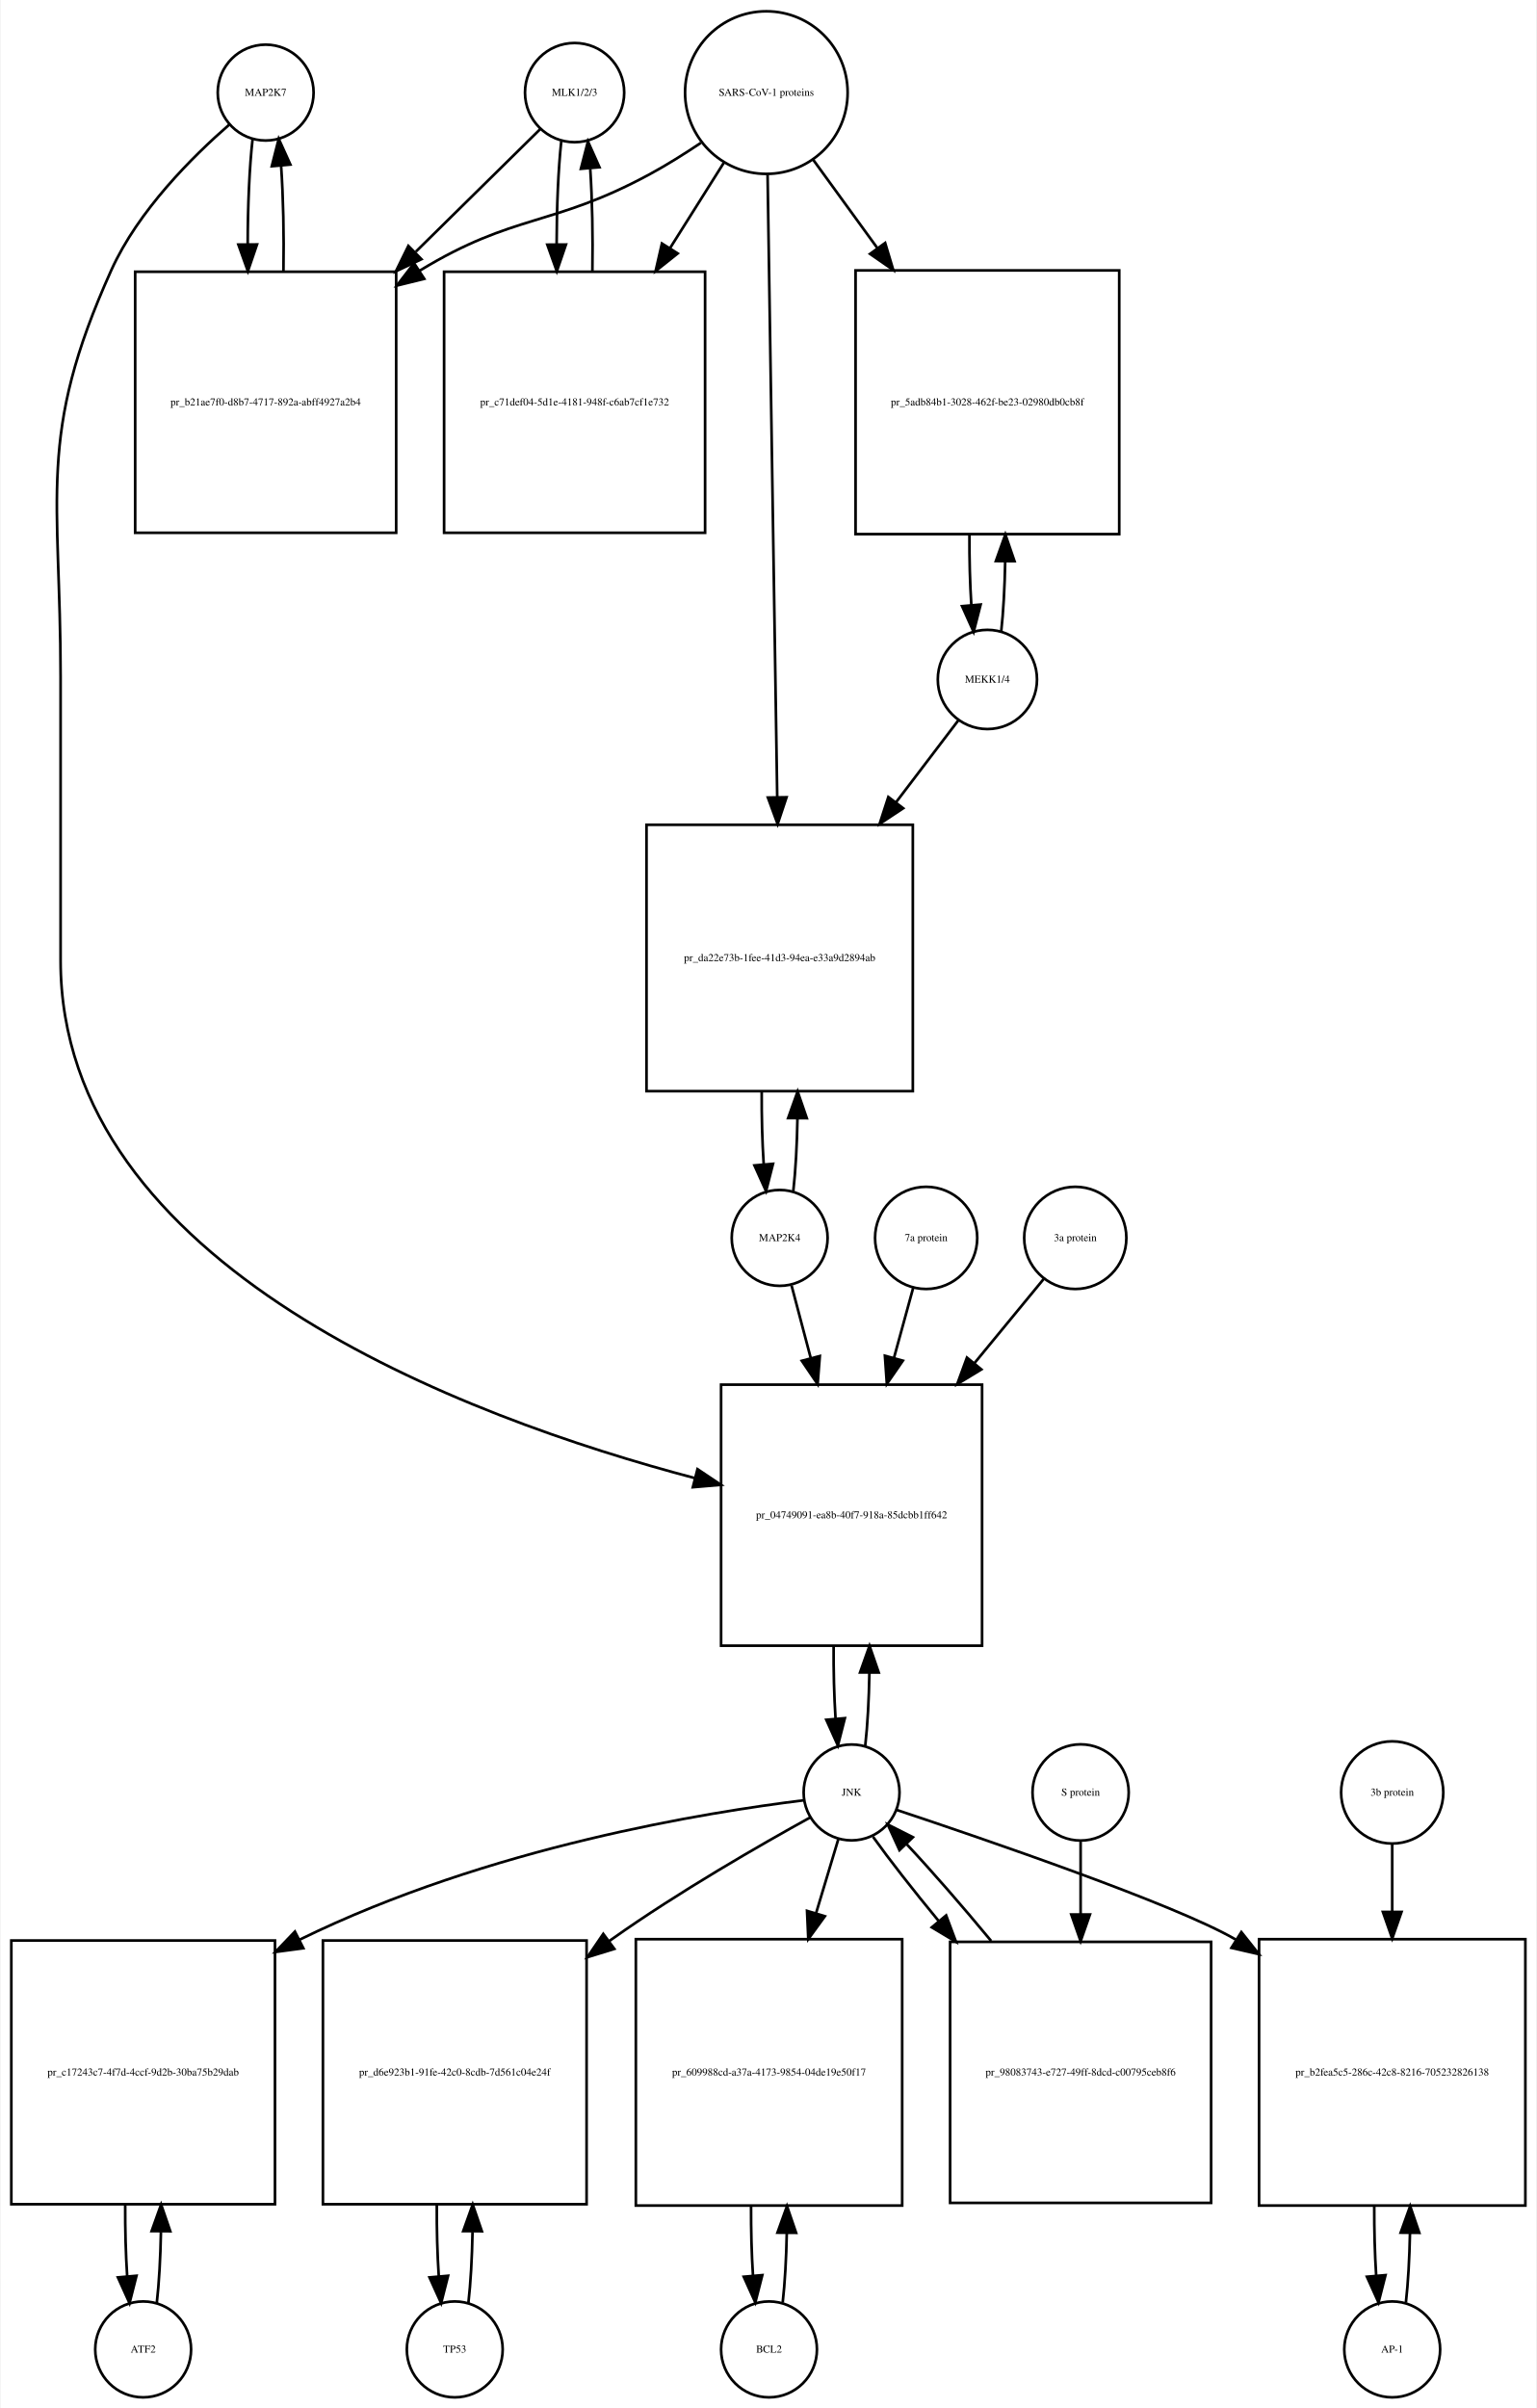
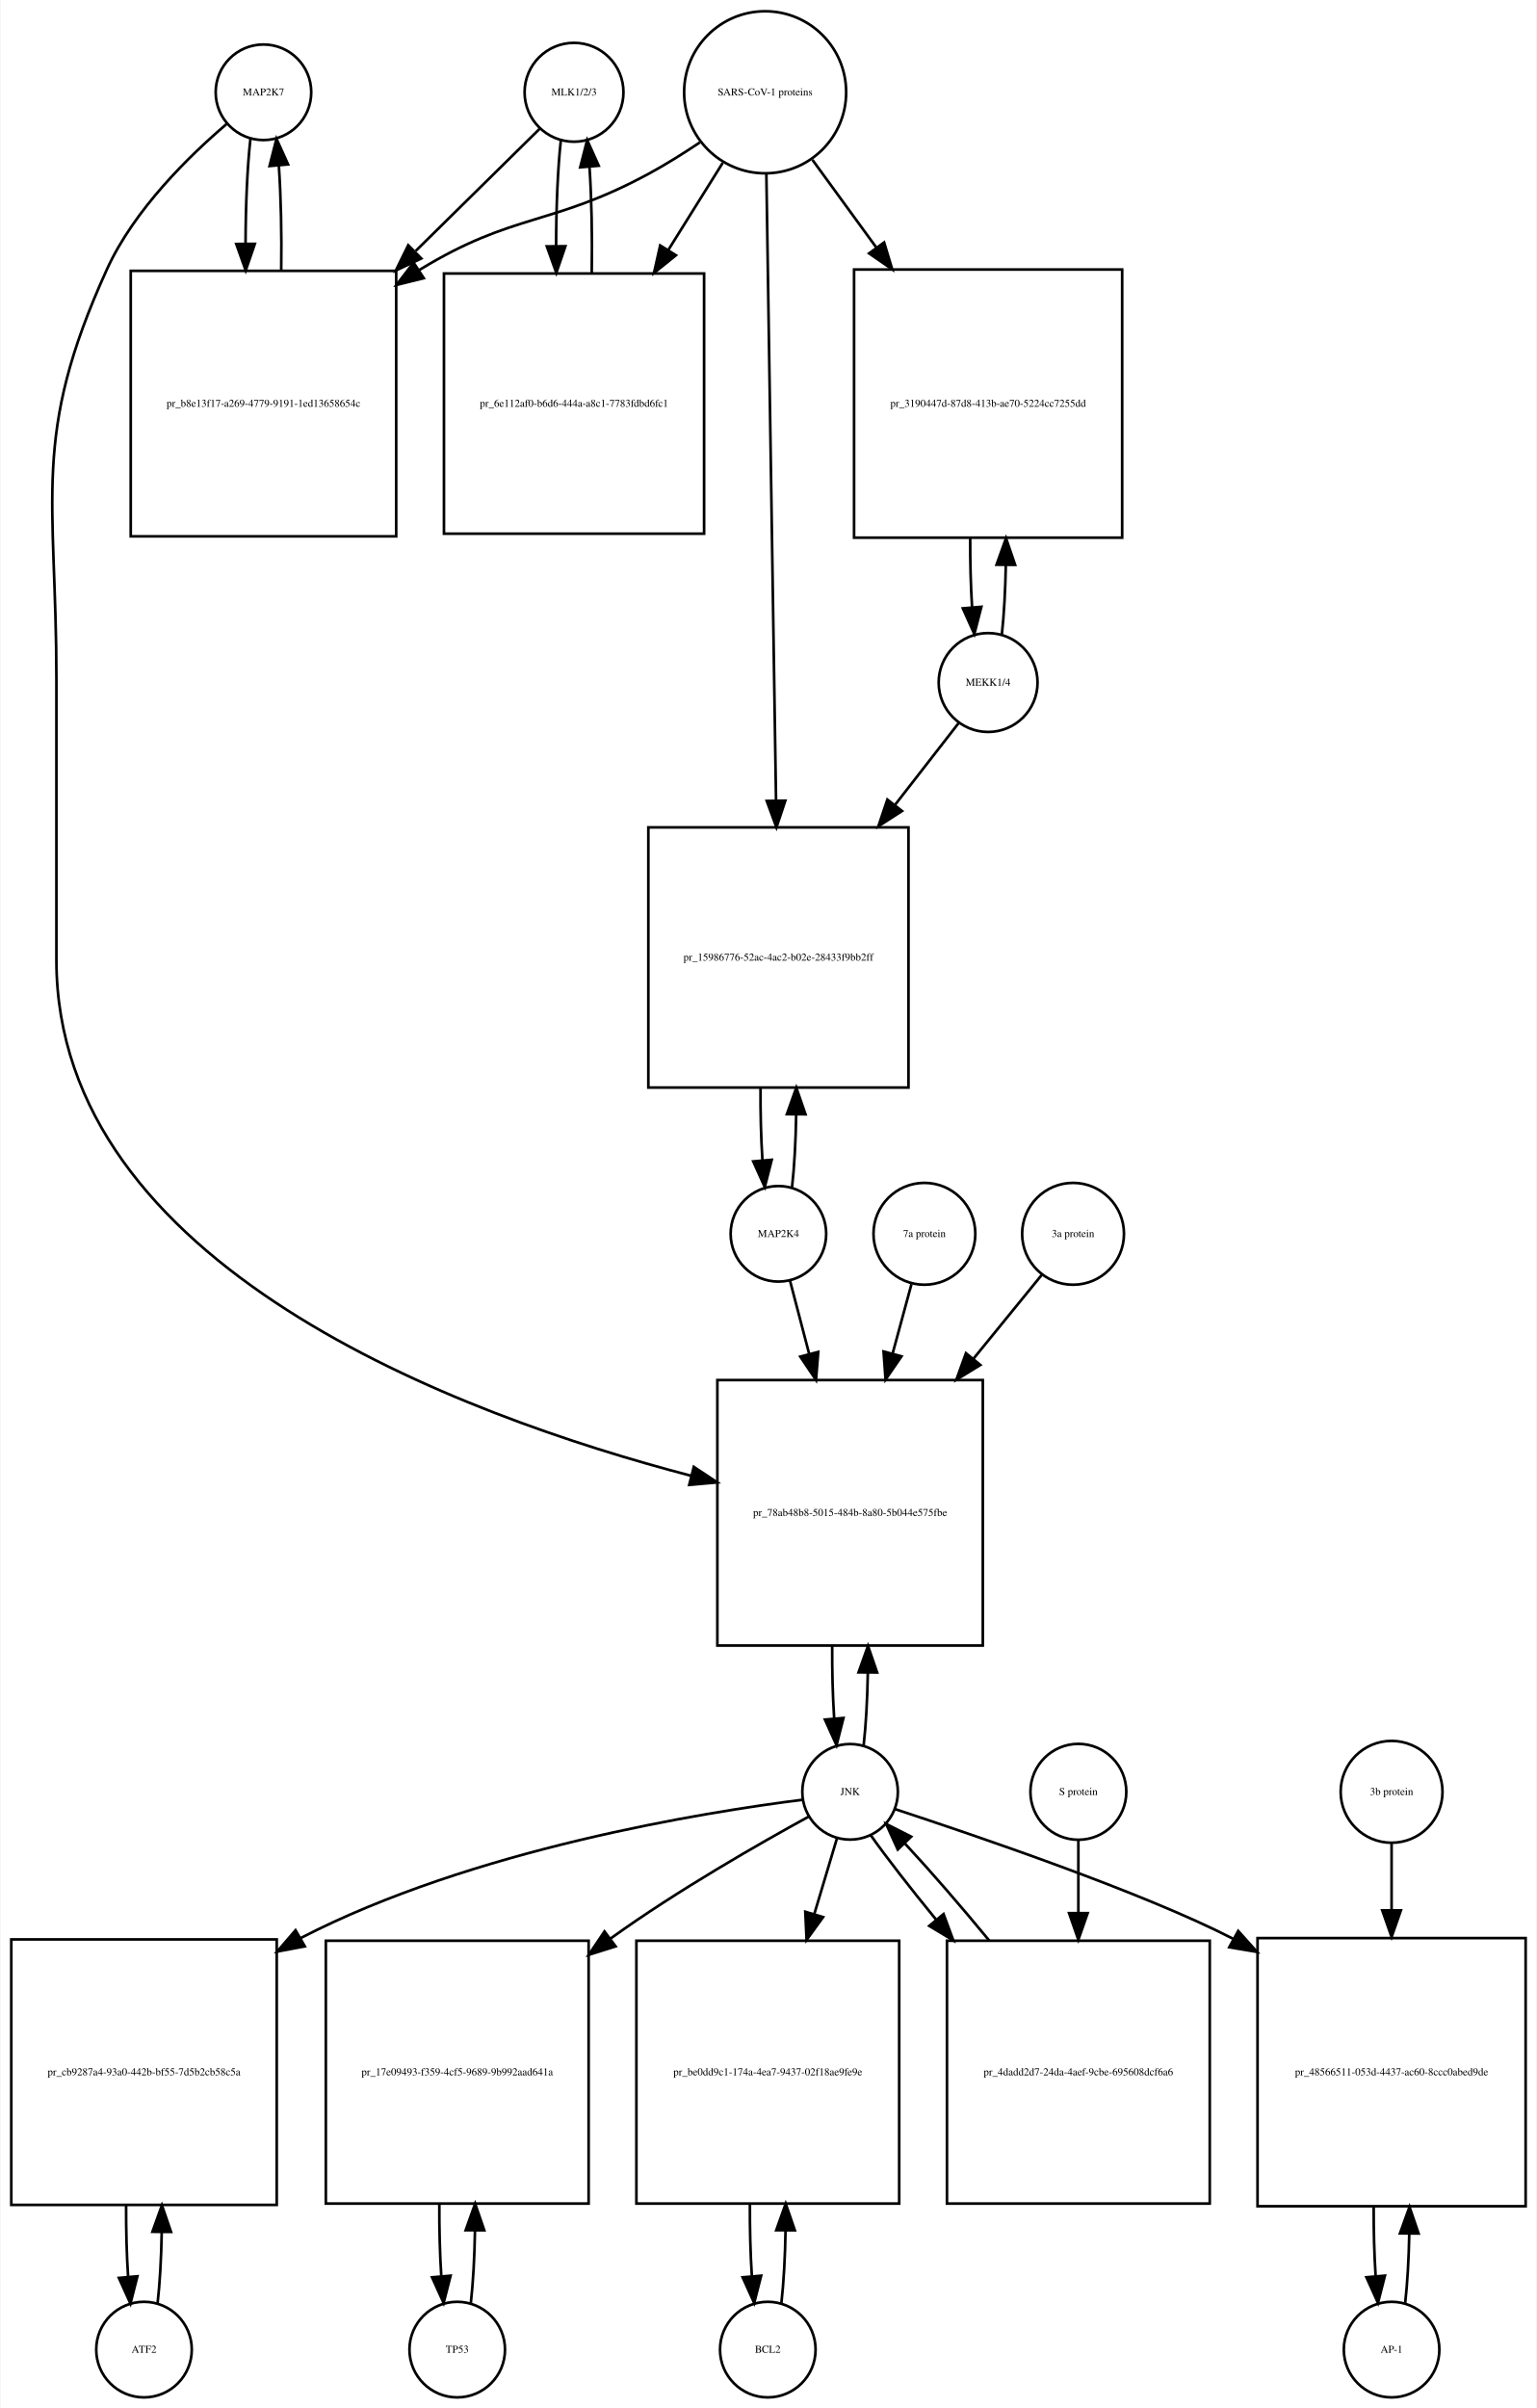
- <svg xmlns="http://www.w3.org/2000/svg" width="577pt" height="904pt" viewBox="0.00 0.00 576.50 904.01">
-   <g id="graph0" class="graph" transform="scale(1 1) rotate(0) translate(4 900.009)">
-     <polygon fill="white" stroke="none" points="-4,4 -4,-900.009 572.5,-900.009 572.5,4 -4,4" />
+ <svg xmlns="http://www.w3.org/2000/svg" width="579pt" height="907pt" viewBox="0.00 0.00 578.50 907.01">
+   <g id="graph0" class="graph" transform="scale(1 1) rotate(0) translate(4 903.009)">
+     <polygon fill="white" stroke="none" points="-4,4 -4,-903.009 574.5,-903.009 574.5,4 -4,4" />
    <g id="node1" class="node">
-       <ellipse fill="none" stroke="black" cx="95.5" cy="-865.25" rx="18" ry="18" />
-       <text text-anchor="middle" x="95.5" y="-864.05" font-family="Times,serif" font-size="4.00">MAP2K7</text>
+       <ellipse fill="none" stroke="black" cx="95" cy="-868.25" rx="18" ry="18" />
+       <text text-anchor="middle" x="95" y="-867.05" font-family="Times,serif" font-size="4.00">MAP2K7</text>
    </g>
    <g id="node2" class="node">
-       <polygon fill="none" stroke="black" points="144.5,-797.991 46.5,-797.991 46.5,-699.991 144.5,-699.991 144.5,-797.991" />
-       <text text-anchor="middle" x="95.5" y="-747.791" font-family="Times,serif" font-size="4.00">pr_b21ae7f0-d8b7-4717-892a-abff4927a2b4</text>
+       <polygon fill="none" stroke="black" points="145,-800.991 45,-800.991 45,-700.991 145,-700.991 145,-800.991" />
+       <text text-anchor="middle" x="95" y="-749.791" font-family="Times,serif" font-size="4.00">pr_b8e13f17-a269-4779-9191-1ed13658654c</text>
    </g>
    <g id="edge1" class="edge">
-       <path fill="none" stroke="black" d="M90.599,-847.879C89.398,-837.3 88.782,-822.831 88.751,-808.263" />
-       <polygon fill="black" stroke="black" points="92.251,-808.232 88.824,-798.207 85.252,-808.182 92.251,-808.232" />
+       <path fill="none" stroke="black" d="M90.099,-850.736C88.909,-840.166 88.293,-825.745 88.252,-811.19" />
+       <polygon fill="black" stroke="black" points="91.752,-811.16 88.315,-801.139 84.752,-811.116 91.752,-811.16" />
    </g>
    <g id="node20" class="node">
-       <polygon fill="none" stroke="black" points="364.5,-380.184 266.5,-380.184 266.5,-282.184 364.5,-282.184 364.5,-380.184" />
-       <text text-anchor="middle" x="315.5" y="-329.984" font-family="Times,serif" font-size="4.00">pr_04749091-ea8b-40f7-918a-85dcbb1ff642</text>
+       <polygon fill="none" stroke="black" points="366,-383.184 266,-383.184 266,-283.184 366,-283.184 366,-383.184" />
+       <text text-anchor="middle" x="316" y="-331.984" font-family="Times,serif" font-size="4.00">pr_78ab48b8-5015-484b-8a80-5b044e575fbe</text>
    </g>
    <g id="edge2" class="edge">
-       <path fill="none" stroke="black" d="M81.881,-853.257C68.166,-841.335 47.631,-820.974 37.5,-798.491 9.43,-736.194 18.5,-714.258 18.5,-645.929 18.5,-645.929 18.5,-645.929 18.5,-539.368 18.5,-424.35 170.183,-367.913 256.75,-345.07" />
-       <polygon fill="black" stroke="black" points="257.641,-348.455 266.456,-342.577 255.9,-341.675 257.641,-348.455" />
+       <path fill="none" stroke="black" d="M81.138,-856.311C67.18,-844.435 46.286,-824.109 36,-801.491 7.35,-738.488 17,-716.14 17,-646.929 17,-646.929 17,-646.929 17,-541.368 17,-426.132 168.902,-369.912 256.165,-347.122" />
+       <polygon fill="black" stroke="black" points="257.124,-350.49 265.954,-344.635 255.4,-343.706 257.124,-350.49" />
    </g>
    <g id="edge3" class="edge">
-       <path fill="none" stroke="black" d="M102.176,-798.207C102.402,-811.788 102.108,-826.058 101.294,-837.844" />
-       <polygon fill="black" stroke="black" points="97.802,-837.608 100.401,-847.879 104.774,-838.229 97.802,-837.608" />
+       <path fill="none" stroke="black" d="M101.685,-801.139C101.895,-814.725 101.596,-828.954 100.787,-840.717" />
+       <polygon fill="black" stroke="black" points="97.296,-840.466 99.901,-850.736 104.268,-841.083 97.296,-840.466" />
    </g>
    <g id="node3" class="node">
-       <ellipse fill="none" stroke="black" cx="211.5" cy="-865.25" rx="18.623" ry="18.623" />
-       <text text-anchor="middle" x="211.5" y="-864.05" font-family="Times,serif" font-size="4.00">MLK1/2/3</text>
+       <ellipse fill="none" stroke="black" cx="212" cy="-868.25" rx="18.623" ry="18.623" />
+       <text text-anchor="middle" x="212" y="-867.05" font-family="Times,serif" font-size="4.00">MLK1/2/3</text>
    </g>
    <g id="edge4" class="edge">
-       <path fill="none" stroke="black" d="M198.643,-851.585C187.133,-840.248 169.415,-822.797 151.893,-805.538" />
-       <polygon fill="black" stroke="black" points="153.995,-802.695 144.415,-798.171 149.083,-807.682 153.995,-802.695" />
+       <path fill="none" stroke="black" d="M199.032,-854.475C187.527,-843.141 169.872,-825.749 152.355,-808.492" />
+       <polygon fill="black" stroke="black" points="154.455,-805.647 144.874,-801.123 149.542,-810.634 154.455,-805.647" />
    </g>
    <g id="node5" class="node">
-       <polygon fill="none" stroke="black" points="260.5,-797.991 162.5,-797.991 162.5,-699.991 260.5,-699.991 260.5,-797.991" />
-       <text text-anchor="middle" x="211.5" y="-747.791" font-family="Times,serif" font-size="4.00">pr_c71def04-5d1e-4181-948f-c6ab7cf1e732</text>
+       <polygon fill="none" stroke="black" points="261,-799.991 163,-799.991 163,-701.991 261,-701.991 261,-799.991" />
+       <text text-anchor="middle" x="212" y="-749.791" font-family="Times,serif" font-size="4.00">pr_6e112af0-b6d6-444a-a8c1-7783fdbd6fc1</text>
    </g>
    <g id="edge5" class="edge">
-       <path fill="none" stroke="black" d="M206.491,-846.896C205.364,-836.447 204.785,-822.474 204.751,-808.397" />
-       <polygon fill="black" stroke="black" points="208.253,-808.202 204.824,-798.178 201.253,-808.153 208.253,-808.202" />
+       <path fill="none" stroke="black" d="M207.045,-850.243C205.867,-839.508 205.269,-824.946 205.25,-810.323" />
+       <polygon fill="black" stroke="black" points="208.751,-810.264 205.33,-800.237 201.751,-810.209 208.751,-810.264" />
    </g>
    <g id="node4" class="node">
-       <ellipse fill="none" stroke="black" cx="283.5" cy="-865.25" rx="30.52" ry="30.52" />
-       <text text-anchor="middle" x="283.5" y="-864.05" font-family="Times,serif" font-size="4.00">SARS-CoV-1 proteins</text>
+       <ellipse fill="none" stroke="black" cx="284" cy="-868.25" rx="30.52" ry="30.52" />
+       <text text-anchor="middle" x="284" y="-867.05" font-family="Times,serif" font-size="4.00">SARS-CoV-1 proteins</text>
    </g>
    <g id="edge6" class="edge">
-       <path fill="none" stroke="black" d="M258.908,-846.367C252.721,-842.221 245.99,-837.999 239.5,-834.491 203.049,-814.787 188.902,-820.023 153.5,-798.491 153.409,-798.435 153.318,-798.38 153.227,-798.324" />
-       <polygon fill="black" stroke="black" points="155.052,-795.336 144.766,-792.797 151.224,-801.196 155.052,-795.336" />
+       <path fill="none" stroke="black" d="M259.408,-849.367C253.221,-845.221 246.49,-840.999 240,-837.491 203.549,-817.787 189.385,-823.052 154,-801.491 153.907,-801.434 153.814,-801.377 153.722,-801.321" />
+       <polygon fill="black" stroke="black" points="155.393,-798.231 145.109,-795.682 151.559,-804.088 155.393,-798.231" />
    </g>
    <g id="edge7" class="edge">
-       <path fill="none" stroke="black" d="M267.521,-838.892C261.512,-829.357 254.413,-818.09 247.322,-806.838" />
-       <polygon fill="black" stroke="black" points="250.213,-804.86 241.92,-798.266 244.291,-808.592 250.213,-804.86" />
+       <path fill="none" stroke="black" d="M268.021,-841.67C261.946,-831.946 254.757,-820.436 247.589,-808.962" />
+       <polygon fill="black" stroke="black" points="250.397,-806.851 242.13,-800.224 244.46,-810.559 250.397,-806.851" />
    </g>
    <g id="node17" class="node">
-       <polygon fill="none" stroke="black" points="416,-798.491 317,-798.491 317,-699.491 416,-699.491 416,-798.491" />
-       <text text-anchor="middle" x="366.5" y="-747.791" font-family="Times,serif" font-size="4.00">pr_5adb84b1-3028-462f-be23-02980db0cb8f</text>
+       <polygon fill="none" stroke="black" points="418.5,-801.491 317.5,-801.491 317.5,-700.491 418.5,-700.491 418.5,-801.491" />
+       <text text-anchor="middle" x="368" y="-749.791" font-family="Times,serif" font-size="4.00">pr_3190447d-87d8-413b-ae70-5224cc7255dd</text>
    </g>
    <g id="edge8" class="edge">
-       <path fill="none" stroke="black" d="M301.102,-840.018C308.216,-830.225 316.752,-818.475 325.272,-806.746" />
-       <polygon fill="black" stroke="black" points="328.105,-808.802 331.15,-798.654 322.441,-804.688 328.105,-808.802" />
+       <path fill="none" stroke="black" d="M301.814,-842.806C308.867,-833.129 317.301,-821.557 325.748,-809.966" />
+       <polygon fill="black" stroke="black" points="328.82,-811.693 331.881,-801.55 323.163,-807.57 328.82,-811.693" />
    </g>
    <g id="node19" class="node">
-       <polygon fill="none" stroke="black" points="338.5,-590.368 238.5,-590.368 238.5,-490.368 338.5,-490.368 338.5,-590.368" />
-       <text text-anchor="middle" x="288.5" y="-539.168" font-family="Times,serif" font-size="4.00">pr_da22e73b-1fee-41d3-94ea-e33a9d2894ab</text>
+       <polygon fill="none" stroke="black" points="338,-591.368 240,-591.368 240,-493.368 338,-493.368 338,-591.368" />
+       <text text-anchor="middle" x="289" y="-541.168" font-family="Times,serif" font-size="4.00">pr_15986776-52ac-4ac2-b02e-28433f9bb2ff</text>
    </g>
    <g id="edge9" class="edge">
-       <path fill="none" stroke="black" d="M283.961,-834.453C284.781,-781.514 286.506,-670.141 287.577,-600.956" />
-       <polygon fill="black" stroke="black" points="291.082,-600.701 287.737,-590.648 284.082,-600.593 291.082,-600.701" />
+       <path fill="none" stroke="black" d="M284.461,-837.36C285.287,-783.886 287.03,-670.971 288.1,-601.686" />
+       <polygon fill="black" stroke="black" points="291.604,-601.428 288.259,-591.375 284.605,-601.32 291.604,-601.428" />
    </g>
    <g id="edge10" class="edge">
-       <path fill="none" stroke="black" d="M218.176,-798.178C218.395,-811.292 218.129,-825.051 217.378,-836.597" />
-       <polygon fill="black" stroke="black" points="213.862,-836.638 216.509,-846.896 220.837,-837.226 213.862,-836.638" />
+       <path fill="none" stroke="black" d="M218.67,-800.237C218.904,-813.853 218.624,-828.187 217.83,-840.088" />
+       <polygon fill="black" stroke="black" points="214.326,-839.979 216.955,-850.243 221.3,-840.58 214.326,-839.979" />
    </g>
    <g id="node6" class="node">
-       <ellipse fill="none" stroke="black" cx="49.5" cy="-18" rx="18" ry="18" />
-       <text text-anchor="middle" x="49.5" y="-16.8" font-family="Times,serif" font-size="4.00">ATF2</text>
+       <ellipse fill="none" stroke="black" cx="50" cy="-18" rx="18" ry="18" />
+       <text text-anchor="middle" x="50" y="-16.8" font-family="Times,serif" font-size="4.00">ATF2</text>
    </g>
    <g id="node7" class="node">
-       <polygon fill="none" stroke="black" points="99,-171.5 0,-171.5 0,-72.5 99,-72.5 99,-171.5" />
-       <text text-anchor="middle" x="49.5" y="-120.8" font-family="Times,serif" font-size="4.00">pr_c17243c7-4f7d-4ccf-9d2b-30ba75b29dab</text>
+       <polygon fill="none" stroke="black" points="100,-172.5 0,-172.5 0,-72.5 100,-72.5 100,-172.5" />
+       <text text-anchor="middle" x="50" y="-121.3" font-family="Times,serif" font-size="4.00">pr_cb9287a4-93a0-442b-bf55-7d5b2cb58c5a</text>
    </g>
    <g id="edge11" class="edge">
-       <path fill="none" stroke="black" d="M54.613,-35.374C55.474,-42.882 55.996,-52.286 56.177,-62.091" />
-       <polygon fill="black" stroke="black" points="52.679,-62.413 56.243,-72.39 59.679,-62.368 52.679,-62.413" />
+       <path fill="none" stroke="black" d="M55.1,-35.342C55.962,-42.84 56.486,-52.236 56.672,-62.044" />
+       <polygon fill="black" stroke="black" points="53.175,-62.376 56.745,-72.352 60.175,-62.327 53.175,-62.376" />
    </g>
    <g id="edge12" class="edge">
-       <path fill="none" stroke="black" d="M42.757,-72.39C42.705,-63.114 42.953,-53.732 43.498,-45.476" />
-       <polygon fill="black" stroke="black" points="46.997,-45.642 44.387,-35.374 40.024,-45.029 46.997,-45.642" />
+       <path fill="none" stroke="black" d="M43.255,-72.352C43.21,-63.063 43.462,-53.683 44.009,-45.433" />
+       <polygon fill="black" stroke="black" points="47.507,-45.611 44.9,-35.342 40.534,-44.996 47.507,-45.611" />
    </g>
    <g id="node8" class="node">
-       <ellipse fill="none" stroke="black" cx="315.5" cy="-227.092" rx="18" ry="18" />
-       <text text-anchor="middle" x="315.5" y="-225.892" font-family="Times,serif" font-size="4.00">JNK</text>
+       <ellipse fill="none" stroke="black" cx="316" cy="-228.092" rx="18" ry="18" />
+       <text text-anchor="middle" x="316" y="-226.892" font-family="Times,serif" font-size="4.00">JNK</text>
    </g>
    <g id="edge13" class="edge">
-       <path fill="none" stroke="black" d="M297.565,-224.149C261.839,-219.735 179.712,-206.842 108.251,-171.82" />
-       <polygon fill="black" stroke="black" points="109.647,-168.603 99.145,-167.203 106.482,-174.847 109.647,-168.603" />
+       <path fill="none" stroke="black" d="M298.161,-225.113C261.103,-220.442 173.847,-206.499 109,-173 108.907,-172.952 108.814,-172.904 108.722,-172.856" />
+       <polygon fill="black" stroke="black" points="110.58,-169.887 100.168,-167.929 107.086,-175.953 110.58,-169.887" />
    </g>
    <g id="node10" class="node">
-       <polygon fill="none" stroke="black" points="216,-171.5 117,-171.5 117,-72.5 216,-72.5 216,-171.5" />
-       <text text-anchor="middle" x="166.5" y="-120.8" font-family="Times,serif" font-size="4.00">pr_d6e923b1-91fe-42c0-8cdb-7d561c04e24f</text>
+       <polygon fill="none" stroke="black" points="217.5,-172 118.5,-172 118.5,-73 217.5,-73 217.5,-172" />
+       <text text-anchor="middle" x="168" y="-121.3" font-family="Times,serif" font-size="4.00">pr_17e09493-f359-4cf5-9689-9b992aad641a</text>
    </g>
    <g id="edge14" class="edge">
-       <path fill="none" stroke="black" d="M300.087,-217.774C281.8,-207.691 250.626,-189.829 225.5,-172 225.12,-171.73 224.739,-171.459 224.358,-171.186" />
-       <polygon fill="black" stroke="black" points="226.425,-168.361 216.302,-165.236 222.266,-173.992 226.425,-168.361" />
+       <path fill="none" stroke="black" d="M300.546,-218.832C282.219,-208.806 251.006,-190.997 226,-173 225.913,-172.937 225.825,-172.874 225.738,-172.811" />
+       <polygon fill="black" stroke="black" points="227.668,-169.884 217.562,-166.703 223.478,-175.492 227.668,-169.884" />
    </g>
    <g id="node12" class="node">
-       <polygon fill="none" stroke="black" points="334.5,-172 234.5,-172 234.5,-72 334.5,-72 334.5,-172" />
-       <text text-anchor="middle" x="284.5" y="-120.8" font-family="Times,serif" font-size="4.00">pr_609988cd-a37a-4173-9854-04de19e50f17</text>
+       <polygon fill="none" stroke="black" points="334.5,-172 235.5,-172 235.5,-73 334.5,-73 334.5,-172" />
+       <text text-anchor="middle" x="285" y="-121.3" font-family="Times,serif" font-size="4.00">pr_be0dd9c1-174a-4ea7-9437-02f18ae9fe9e</text>
    </g>
    <g id="edge15" class="edge">
-       <path fill="none" stroke="black" d="M310.519,-209.528C308.185,-201.765 305.247,-191.996 302.194,-181.842" />
-       <polygon fill="black" stroke="black" points="305.478,-180.609 299.247,-172.041 298.775,-182.625 305.478,-180.609" />
+       <path fill="none" stroke="black" d="M311.019,-210.448C308.634,-202.479 305.62,-192.407 302.496,-181.967" />
+       <polygon fill="black" stroke="black" points="305.831,-180.903 299.611,-172.326 299.125,-182.91 305.831,-180.903" />
    </g>
    <g id="node14" class="node">
-       <polygon fill="none" stroke="black" points="568.5,-172 468.5,-172 468.5,-72 568.5,-72 568.5,-172" />
-       <text text-anchor="middle" x="518.5" y="-120.8" font-family="Times,serif" font-size="4.00">pr_b2fea5c5-286c-42c8-8216-705232826138</text>
+       <polygon fill="none" stroke="black" points="570.5,-173 469.5,-173 469.5,-72 570.5,-72 570.5,-173" />
+       <text text-anchor="middle" x="520" y="-121.3" font-family="Times,serif" font-size="4.00">pr_48566511-053d-4437-ac60-8ccc0abed9de</text>
    </g>
    <g id="edge16" class="edge">
-       <path fill="none" stroke="black" d="M332.297,-220.569C365.219,-209.617 436.984,-185.078 459.5,-172 459.594,-171.946 459.687,-171.891 459.781,-171.837" />
-       <polygon fill="black" stroke="black" points="461.855,-174.667 468.451,-166.376 458.124,-168.743 461.855,-174.667" />
+       <path fill="none" stroke="black" d="M332.919,-221.588C363.232,-211.608 426.23,-190.296 460.452,-172.66" />
+       <polygon fill="black" stroke="black" points="462.217,-175.684 469.29,-167.796 458.841,-169.551 462.217,-175.684" />
    </g>
    <g id="edge17" class="edge">
-       <path fill="none" stroke="black" d="M320.639,-244.704C321.509,-252.393 322.026,-262.036 322.192,-272.049" />
-       <polygon fill="black" stroke="black" points="318.692,-272.144 322.24,-282.127 325.692,-272.111 318.692,-272.144" />
+       <path fill="none" stroke="black" d="M321.113,-245.641C321.984,-253.309 322.507,-262.935 322.683,-272.957" />
+       <polygon fill="black" stroke="black" points="319.183,-273.074 322.743,-283.053 326.183,-273.032 319.183,-273.074" />
    </g>
    <g id="node23" class="node">
-       <polygon fill="none" stroke="black" points="450.5,-171 352.5,-171 352.5,-73 450.5,-73 450.5,-171" />
-       <text text-anchor="middle" x="401.5" y="-120.8" font-family="Times,serif" font-size="4.00">pr_98083743-e727-49ff-8dcd-c00795ceb8f6</text>
+       <polygon fill="none" stroke="black" points="451.5,-172 352.5,-172 352.5,-73 451.5,-73 451.5,-172" />
+       <text text-anchor="middle" x="402" y="-121.3" font-family="Times,serif" font-size="4.00">pr_4dadd2d7-24da-4aef-9cbe-695608dcf6a6</text>
    </g>
    <g id="edge18" class="edge">
-       <path fill="none" stroke="black" d="M323.552,-210.434C329.761,-201.748 338.686,-190.361 348.313,-178.69" />
-       <polygon fill="black" stroke="black" points="351.004,-180.927 354.719,-171.004 345.627,-176.445 351.004,-180.927" />
+       <path fill="none" stroke="black" d="M323.734,-211.807C329.881,-203.127 338.806,-191.664 348.466,-179.883" />
+       <polygon fill="black" stroke="black" points="351.212,-182.054 354.897,-172.121 345.822,-177.588 351.212,-182.054" />
    </g>
    <g id="node9" class="node">
-       <ellipse fill="none" stroke="black" cx="166.5" cy="-18" rx="18" ry="18" />
-       <text text-anchor="middle" x="166.5" y="-16.8" font-family="Times,serif" font-size="4.00">TP53</text>
+       <ellipse fill="none" stroke="black" cx="168" cy="-18" rx="18" ry="18" />
+       <text text-anchor="middle" x="168" y="-16.8" font-family="Times,serif" font-size="4.00">TP53</text>
    </g>
    <g id="edge19" class="edge">
-       <path fill="none" stroke="black" d="M171.613,-35.374C172.474,-42.882 172.996,-52.286 173.177,-62.091" />
-       <polygon fill="black" stroke="black" points="169.679,-62.413 173.243,-72.39 176.679,-62.368 169.679,-62.413" />
+       <path fill="none" stroke="black" d="M173.126,-35.566C173.996,-43.238 174.517,-52.864 174.687,-62.873" />
+       <polygon fill="black" stroke="black" points="171.188,-62.971 174.742,-72.951 178.188,-62.933 171.188,-62.971" />
    </g>
    <g id="edge20" class="edge">
-       <path fill="none" stroke="black" d="M159.757,-72.39C159.705,-63.114 159.952,-53.732 160.498,-45.476" />
-       <polygon fill="black" stroke="black" points="163.997,-45.642 161.387,-35.374 157.024,-45.029 163.997,-45.642" />
+       <path fill="none" stroke="black" d="M161.258,-72.951C161.201,-63.597 161.443,-54.122 161.987,-45.779" />
+       <polygon fill="black" stroke="black" points="165.495,-45.832 162.874,-35.566 158.521,-45.226 165.495,-45.832" />
    </g>
    <g id="node11" class="node">
-       <ellipse fill="none" stroke="black" cx="284.5" cy="-18" rx="18" ry="18" />
-       <text text-anchor="middle" x="284.5" y="-16.8" font-family="Times,serif" font-size="4.00">BCL2</text>
+       <ellipse fill="none" stroke="black" cx="285" cy="-18" rx="18" ry="18" />
+       <text text-anchor="middle" x="285" y="-16.8" font-family="Times,serif" font-size="4.00">BCL2</text>
    </g>
    <g id="edge21" class="edge">
-       <path fill="none" stroke="black" d="M289.641,-35.615C290.475,-42.991 290.985,-52.162 291.171,-61.733" />
-       <polygon fill="black" stroke="black" points="287.671,-61.819 291.246,-71.793 294.671,-61.767 287.671,-61.819" />
+       <path fill="none" stroke="black" d="M290.126,-35.566C290.996,-43.238 291.517,-52.864 291.687,-62.873" />
+       <polygon fill="black" stroke="black" points="288.188,-62.971 291.742,-72.951 295.188,-62.933 288.188,-62.971" />
    </g>
    <g id="edge22" class="edge">
-       <path fill="none" stroke="black" d="M277.754,-71.793C277.717,-62.827 277.958,-53.786 278.478,-45.783" />
-       <polygon fill="black" stroke="black" points="281.982,-45.88 279.359,-35.615 275.009,-45.275 281.982,-45.88" />
+       <path fill="none" stroke="black" d="M278.258,-72.951C278.201,-63.597 278.443,-54.122 278.987,-45.779" />
+       <polygon fill="black" stroke="black" points="282.495,-45.832 279.874,-35.566 275.521,-45.226 282.495,-45.832" />
    </g>
    <g id="node13" class="node">
-       <ellipse fill="none" stroke="black" cx="518.5" cy="-18" rx="18" ry="18" />
-       <text text-anchor="middle" x="518.5" y="-16.8" font-family="Times,serif" font-size="4.00">AP-1</text>
+       <ellipse fill="none" stroke="black" cx="520" cy="-18" rx="18" ry="18" />
+       <text text-anchor="middle" x="520" y="-16.8" font-family="Times,serif" font-size="4.00">AP-1</text>
    </g>
    <g id="edge23" class="edge">
-       <path fill="none" stroke="black" d="M523.641,-35.615C524.475,-42.991 524.985,-52.162 525.171,-61.733" />
-       <polygon fill="black" stroke="black" points="521.671,-61.819 525.246,-71.793 528.671,-61.767 521.671,-61.819" />
+       <path fill="none" stroke="black" d="M525.128,-35.582C525.962,-42.947 526.475,-52.111 526.665,-61.684" />
+       <polygon fill="black" stroke="black" points="523.166,-61.78 526.747,-71.751 530.166,-61.723 523.166,-61.78" />
    </g>
    <g id="edge24" class="edge">
-       <path fill="none" stroke="black" d="M511.754,-71.793C511.717,-62.827 511.958,-53.786 512.478,-45.783" />
-       <polygon fill="black" stroke="black" points="515.982,-45.88 513.359,-35.615 509.009,-45.275 515.982,-45.88" />
+       <path fill="none" stroke="black" d="M513.253,-71.751C513.222,-62.774 513.467,-53.735 513.989,-45.738" />
+       <polygon fill="black" stroke="black" points="517.493,-45.848 514.872,-35.582 510.519,-45.242 517.493,-45.848" />
    </g>
    <g id="node15" class="node">
-       <ellipse fill="none" stroke="black" cx="518.5" cy="-227.092" rx="19.184" ry="19.184" />
-       <text text-anchor="middle" x="518.5" y="-225.892" font-family="Times,serif" font-size="4.00">3b protein</text>
+       <ellipse fill="none" stroke="black" cx="520" cy="-228.092" rx="19.184" ry="19.184" />
+       <text text-anchor="middle" x="520" y="-226.892" font-family="Times,serif" font-size="4.00">3b protein</text>
    </g>
    <g id="edge25" class="edge">
-       <path fill="none" stroke="black" d="M518.5,-207.661C518.5,-200.346 518.5,-191.487 518.5,-182.292" />
-       <polygon fill="black" stroke="black" points="522,-182.239 518.5,-172.239 515,-182.239 522,-182.239" />
+       <path fill="none" stroke="black" d="M520,-208.572C520,-201.384 520,-192.713 520,-183.693" />
+       <polygon fill="black" stroke="black" points="523.5,-183.421 520,-173.421 516.5,-183.421 523.5,-183.421" />
    </g>
    <g id="node16" class="node">
-       <ellipse fill="none" stroke="black" cx="366.5" cy="-644.929" rx="18.623" ry="18.623" />
-       <text text-anchor="middle" x="366.5" y="-643.729" font-family="Times,serif" font-size="4.00">MEKK1/4</text>
+       <ellipse fill="none" stroke="black" cx="368" cy="-645.929" rx="18.623" ry="18.623" />
+       <text text-anchor="middle" x="368" y="-644.729" font-family="Times,serif" font-size="4.00">MEKK1/4</text>
    </g>
    <g id="edge26" class="edge">
-       <path fill="none" stroke="black" d="M371.666,-662.782C372.5,-670.256 373.005,-679.54 373.18,-689.203" />
-       <polygon fill="black" stroke="black" points="369.681,-689.373 373.243,-699.351 376.681,-689.33 369.681,-689.373" />
+       <path fill="none" stroke="black" d="M373.193,-664.19C374.001,-671.601 374.494,-680.741 374.674,-690.264" />
+       <polygon fill="black" stroke="black" points="371.174,-690.297 374.746,-700.271 378.173,-690.246 371.174,-690.297" />
    </g>
    <g id="edge27" class="edge">
-       <path fill="none" stroke="black" d="M355.654,-629.668C349.328,-621.35 340.886,-610.25 332.128,-598.734" />
-       <polygon fill="black" stroke="black" points="334.876,-596.565 326.036,-590.724 329.304,-600.802 334.876,-596.565" />
+       <path fill="none" stroke="black" d="M357.015,-630.807C350.539,-622.482 341.874,-611.341 332.901,-599.806" />
+       <polygon fill="black" stroke="black" points="335.566,-597.532 326.663,-591.787 330.041,-601.83 335.566,-597.532" />
    </g>
    <g id="edge28" class="edge">
-       <path fill="none" stroke="black" d="M359.757,-699.351C359.706,-690.212 359.945,-680.971 360.473,-672.803" />
-       <polygon fill="black" stroke="black" points="363.965,-673.045 361.334,-662.782 356.991,-672.446 363.965,-673.045" />
+       <path fill="none" stroke="black" d="M361.254,-700.271C361.217,-691.353 361.451,-682.363 361.954,-674.37" />
+       <polygon fill="black" stroke="black" points="365.459,-674.448 362.807,-664.19 358.484,-673.863 365.459,-674.448" />
    </g>
    <g id="node18" class="node">
-       <ellipse fill="none" stroke="black" cx="288.5" cy="-435.276" rx="18" ry="18" />
-       <text text-anchor="middle" x="288.5" y="-434.076" font-family="Times,serif" font-size="4.00">MAP2K4</text>
+       <ellipse fill="none" stroke="black" cx="289" cy="-438.276" rx="18" ry="18" />
+       <text text-anchor="middle" x="289" y="-437.076" font-family="Times,serif" font-size="4.00">MAP2K4</text>
    </g>
    <g id="edge29" class="edge">
-       <path fill="none" stroke="black" d="M293.613,-452.825C294.484,-460.493 295.007,-470.119 295.183,-480.141" />
-       <polygon fill="black" stroke="black" points="291.683,-480.258 295.243,-490.237 298.683,-480.216 291.683,-480.258" />
+       <path fill="none" stroke="black" d="M294.139,-455.888C295.009,-463.577 295.526,-473.219 295.692,-483.233" />
+       <polygon fill="black" stroke="black" points="292.192,-483.328 295.74,-493.311 299.192,-483.294 292.192,-483.328" />
    </g>
    <g id="edge30" class="edge">
-       <path fill="none" stroke="black" d="M292.959,-417.417C294.981,-409.772 297.503,-400.232 300.122,-390.329" />
-       <polygon fill="black" stroke="black" points="303.585,-390.924 302.759,-380.362 296.818,-389.134 303.585,-390.924" />
+       <path fill="none" stroke="black" d="M293.338,-420.712C295.371,-412.948 297.93,-403.18 300.589,-393.025" />
+       <polygon fill="black" stroke="black" points="304.008,-393.785 303.156,-383.225 297.237,-392.012 304.008,-393.785" />
    </g>
    <g id="edge31" class="edge">
-       <path fill="none" stroke="black" d="M281.757,-490.237C281.705,-480.862 281.952,-471.38 282.498,-463.035" />
-       <polygon fill="black" stroke="black" points="286.006,-463.091 283.387,-452.825 279.033,-462.484 286.006,-463.091" />
+       <path fill="none" stroke="black" d="M282.26,-493.311C282.196,-483.961 282.434,-474.478 282.975,-466.12" />
+       <polygon fill="black" stroke="black" points="286.486,-466.153 283.861,-455.888 279.512,-465.549 286.486,-466.153" />
    </g>
    <g id="edge32" class="edge">
-       <path fill="none" stroke="black" d="M308.76,-282.127C308.696,-272.778 308.934,-263.294 309.475,-254.936" />
-       <polygon fill="black" stroke="black" points="312.986,-254.969 310.361,-244.704 306.012,-254.365 312.986,-254.969" />
+       <path fill="none" stroke="black" d="M309.257,-283.053C309.205,-273.678 309.452,-264.196 309.998,-255.851" />
+       <polygon fill="black" stroke="black" points="313.506,-255.907 310.887,-245.641 306.533,-255.3 313.506,-255.907" />
    </g>
    <g id="node21" class="node">
-       <ellipse fill="none" stroke="black" cx="343.5" cy="-435.276" rx="19.184" ry="19.184" />
-       <text text-anchor="middle" x="343.5" y="-434.076" font-family="Times,serif" font-size="4.00">7a protein</text>
+       <ellipse fill="none" stroke="black" cx="344" cy="-438.276" rx="19.184" ry="19.184" />
+       <text text-anchor="middle" x="344" y="-437.076" font-family="Times,serif" font-size="4.00">7a protein</text>
    </g>
    <g id="edge33" class="edge">
-       <path fill="none" stroke="black" d="M338.623,-416.493C336.555,-408.952 334.016,-399.695 331.387,-390.109" />
-       <polygon fill="black" stroke="black" points="334.762,-389.182 328.742,-380.464 328.011,-391.034 334.762,-389.182" />
+       <path fill="none" stroke="black" d="M339.123,-419.318C337.099,-411.868 334.626,-402.761 332.057,-393.305" />
+       <polygon fill="black" stroke="black" points="335.361,-392.113 329.362,-383.38 328.605,-393.948 335.361,-392.113" />
    </g>
    <g id="node22" class="node">
-       <ellipse fill="none" stroke="black" cx="399.5" cy="-435.276" rx="19.184" ry="19.184" />
-       <text text-anchor="middle" x="399.5" y="-434.076" font-family="Times,serif" font-size="4.00">3a protein</text>
+       <ellipse fill="none" stroke="black" cx="400" cy="-438.276" rx="19.184" ry="19.184" />
+       <text text-anchor="middle" x="400" y="-437.076" font-family="Times,serif" font-size="4.00">3a protein</text>
    </g>
    <g id="edge34" class="edge">
-       <path fill="none" stroke="black" d="M387.82,-420.08C380.794,-411.541 371.344,-400.055 361.597,-388.209" />
-       <polygon fill="black" stroke="black" points="364.227,-385.897 355.171,-380.399 358.822,-390.345 364.227,-385.897" />
+       <path fill="none" stroke="black" d="M388.32,-422.941C381.368,-414.409 372.043,-402.964 362.404,-391.135" />
+       <polygon fill="black" stroke="black" points="365.077,-388.875 356.047,-383.333 359.651,-393.296 365.077,-388.875" />
    </g>
    <g id="edge35" class="edge">
-       <path fill="none" stroke="black" d="M367.898,-171.358C357.237,-184.249 345.788,-197.408 336.256,-207.592" />
-       <polygon fill="black" stroke="black" points="333.483,-205.426 329.074,-215.059 338.528,-210.278 333.483,-205.426" />
+       <path fill="none" stroke="black" d="M368.398,-172.092C357.737,-185.047 346.288,-198.269 336.756,-208.502" />
+       <polygon fill="black" stroke="black" points="333.96,-206.361 329.574,-216.006 339.017,-211.202 333.96,-206.361" />
    </g>
    <g id="node24" class="node">
-       <ellipse fill="none" stroke="black" cx="401.5" cy="-227.092" rx="18.062" ry="18.062" />
-       <text text-anchor="middle" x="401.5" y="-225.892" font-family="Times,serif" font-size="4.00">S protein</text>
+       <ellipse fill="none" stroke="black" cx="402" cy="-228.092" rx="18.062" ry="18.062" />
+       <text text-anchor="middle" x="402" y="-226.892" font-family="Times,serif" font-size="4.00">S protein</text>
    </g>
    <g id="edge36" class="edge">
-       <path fill="none" stroke="black" d="M401.5,-208.604C401.5,-200.848 401.5,-191.231 401.5,-181.274" />
-       <polygon fill="black" stroke="black" points="405,-181.259 401.5,-171.259 398,-181.259 405,-181.259" />
+       <path fill="none" stroke="black" d="M402,-209.986C402,-202.228 402,-192.548 402,-182.5" />
+       <polygon fill="black" stroke="black" points="405.5,-182.386 402,-172.386 398.5,-182.386 405.5,-182.386" />
    </g>
  </g>
</svg>
